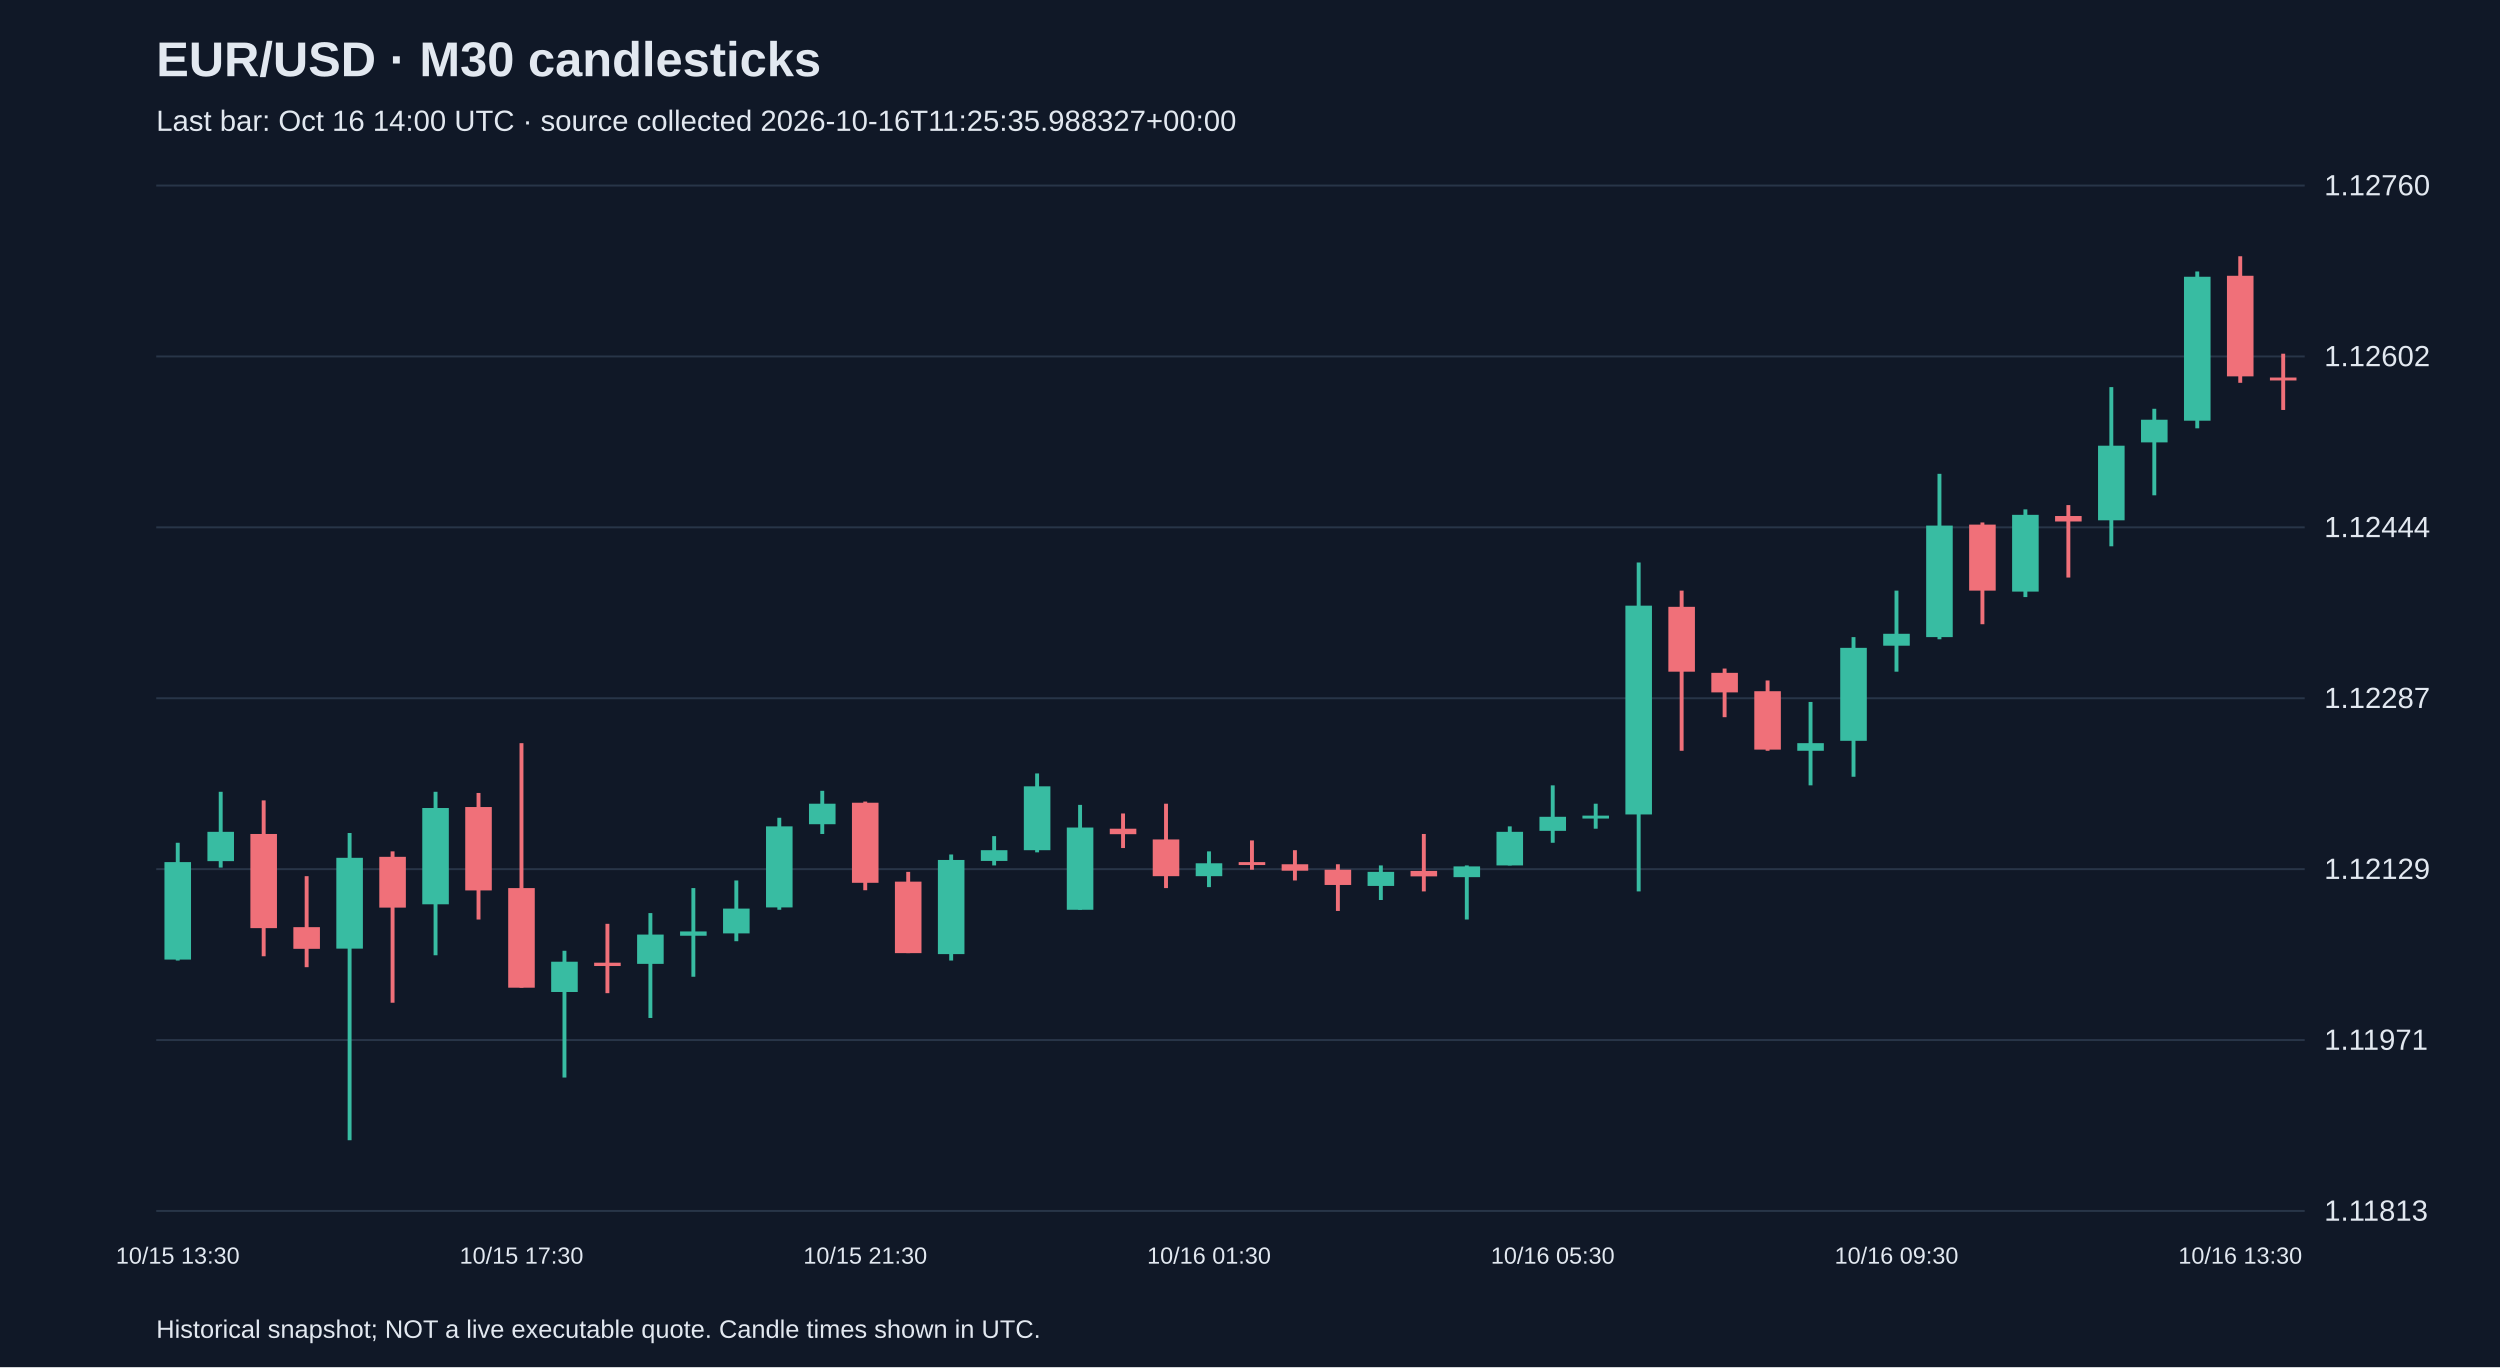
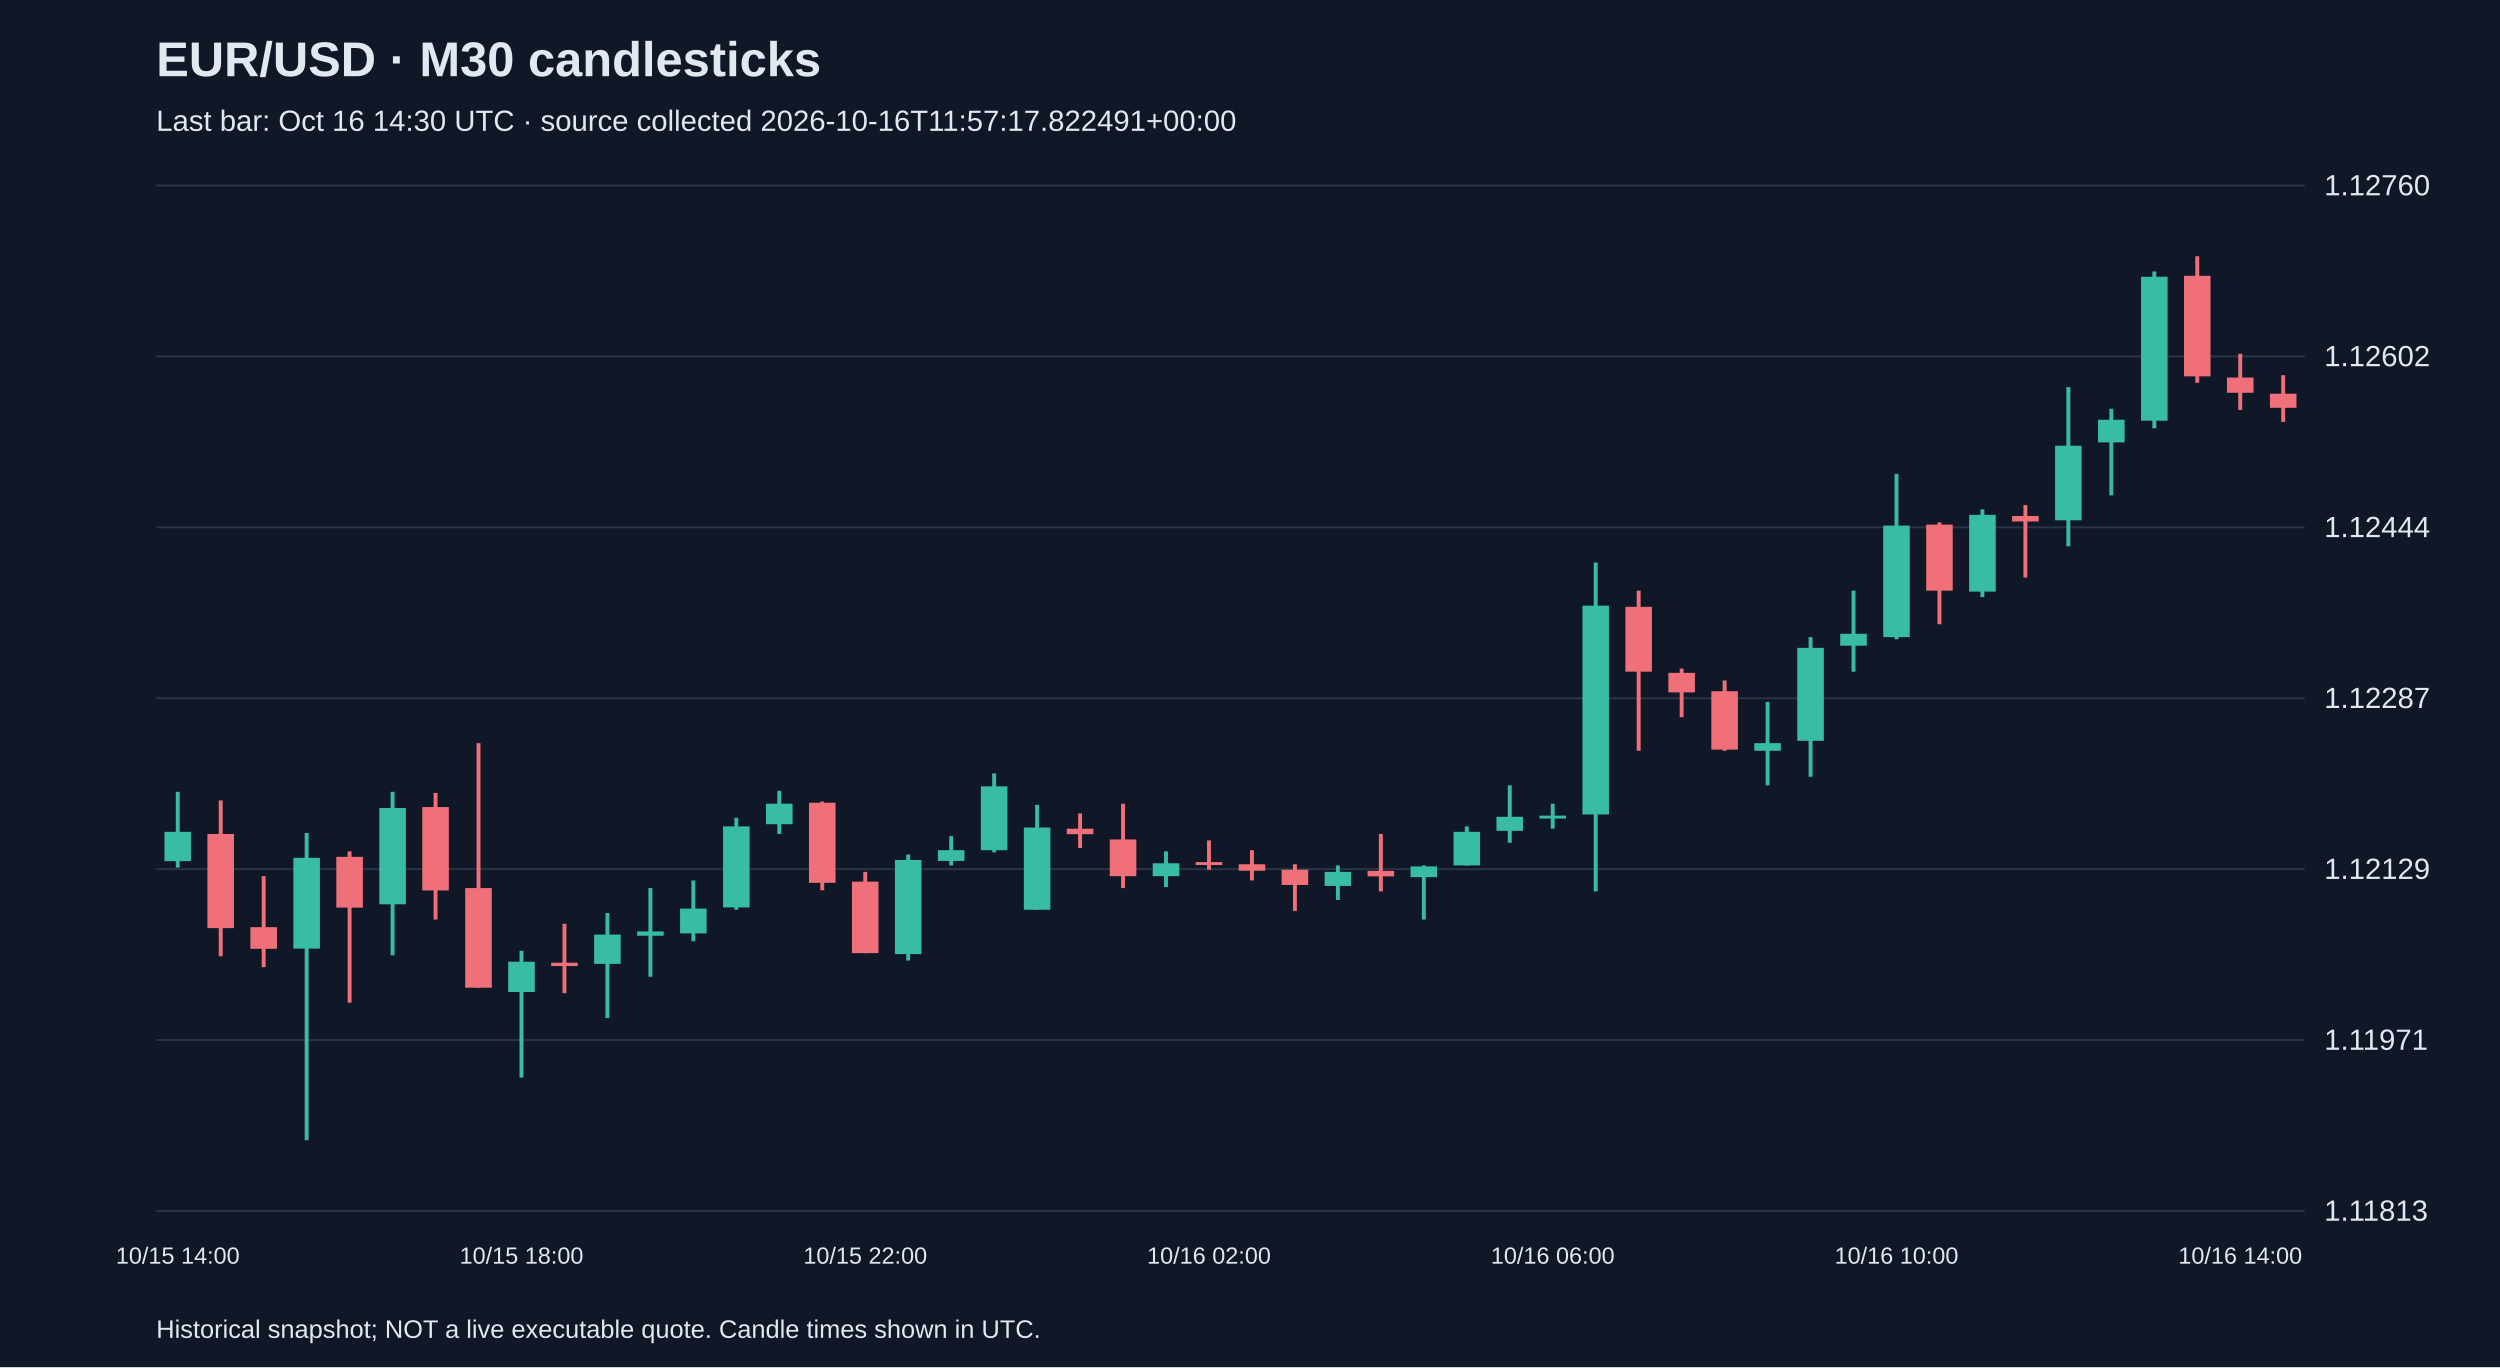
<svg xmlns="http://www.w3.org/2000/svg" viewBox="0 0 1280 700">
  <rect width="100%" height="100%" fill="#101827" />
  <style>text{font-family:Arial,sans-serif;fill:#e2e8f0}</style>
  <text x="80" y="39" font-size="25" font-weight="bold">EUR/USD · M30 candlesticks</text>
-   <text x="80" y="67" font-size="15" fill="#a6b1c5">Last bar: Oct 16 14:00 UTC · source collected 2026-10-16T11:25:35.988327+00:00</text>
+   <text x="80" y="67" font-size="15" fill="#a6b1c5">Last bar: Oct 16 14:30 UTC · source collected 2026-10-16T11:57:17.822491+00:00</text>
  <line x1="80" y1="620.0" x2="1180" y2="620.0" stroke="#283548" />
  <text x="1190" y="625.0" font-size="15">1.11813</text>
  <line x1="80" y1="532.5" x2="1180" y2="532.5" stroke="#283548" />
  <text x="1190" y="537.5" font-size="15">1.11971</text>
  <line x1="80" y1="445.0" x2="1180" y2="445.0" stroke="#283548" />
  <text x="1190" y="450.0" font-size="15">1.12129</text>
  <line x1="80" y1="357.5" x2="1180" y2="357.5" stroke="#283548" />
  <text x="1190" y="362.5" font-size="15">1.12287</text>
  <line x1="80" y1="270.0" x2="1180" y2="270.0" stroke="#283548" />
  <text x="1190" y="275.0" font-size="15">1.12444</text>
  <line x1="80" y1="182.5" x2="1180" y2="182.5" stroke="#283548" />
  <text x="1190" y="187.5" font-size="15">1.12602</text>
  <line x1="80" y1="95.0" x2="1180" y2="95.0" stroke="#283548" />
  <text x="1190" y="100.0" font-size="15">1.12760</text>
-   <line x1="91.0" y1="431.5" x2="91.0" y2="491.8" stroke="#38bca2" stroke-width="2" />
-   <rect x="84.2" y="441.4" width="13.6" height="49.9" fill="#38bca2" />
-   <text x="91.0" y="647" text-anchor="middle" font-size="12">10/15 13:30</text>
-   <line x1="113.0" y1="405.4" x2="113.0" y2="444.2" stroke="#38bca2" stroke-width="2" />
-   <rect x="106.2" y="425.9" width="13.6" height="15.0" fill="#38bca2" />
-   <line x1="135.0" y1="409.8" x2="135.0" y2="489.6" stroke="#f07079" stroke-width="2" />
-   <rect x="128.2" y="427.0" width="13.6" height="48.2" fill="#f07079" />
-   <line x1="157.0" y1="448.6" x2="157.0" y2="495.2" stroke="#f07079" stroke-width="2" />
-   <rect x="150.2" y="474.7" width="13.6" height="11.1" fill="#f07079" />
-   <line x1="179.0" y1="426.5" x2="179.0" y2="583.8" stroke="#38bca2" stroke-width="2" />
-   <rect x="172.2" y="439.2" width="13.6" height="46.5" fill="#38bca2" />
-   <line x1="201.0" y1="435.9" x2="201.0" y2="513.4" stroke="#f07079" stroke-width="2" />
-   <rect x="194.2" y="438.7" width="13.6" height="26.0" fill="#f07079" />
-   <line x1="223.0" y1="405.4" x2="223.0" y2="489.1" stroke="#38bca2" stroke-width="2" />
-   <rect x="216.2" y="413.7" width="13.6" height="49.3" fill="#38bca2" />
-   <line x1="245.0" y1="406.0" x2="245.0" y2="470.8" stroke="#f07079" stroke-width="2" />
-   <rect x="238.2" y="413.2" width="13.6" height="42.7" fill="#f07079" />
-   <line x1="267.0" y1="380.5" x2="267.0" y2="505.7" stroke="#f07079" stroke-width="2" />
-   <rect x="260.2" y="454.7" width="13.6" height="51.0" fill="#f07079" />
-   <text x="267.0" y="647" text-anchor="middle" font-size="12">10/15 17:30</text>
-   <line x1="289.0" y1="486.8" x2="289.0" y2="551.7" stroke="#38bca2" stroke-width="2" />
-   <rect x="282.2" y="492.4" width="13.6" height="15.5" fill="#38bca2" />
-   <line x1="311.0" y1="473.0" x2="311.0" y2="508.5" stroke="#f07079" stroke-width="2" />
-   <rect x="304.2" y="492.9" width="13.6" height="1.7" fill="#f07079" />
-   <line x1="333.0" y1="467.5" x2="333.0" y2="521.2" stroke="#38bca2" stroke-width="2" />
-   <rect x="326.2" y="478.5" width="13.6" height="15.0" fill="#38bca2" />
-   <line x1="355.0" y1="454.7" x2="355.0" y2="500.1" stroke="#38bca2" stroke-width="2" />
-   <rect x="348.2" y="476.9" width="13.6" height="2.2" fill="#38bca2" />
-   <line x1="377.0" y1="450.8" x2="377.0" y2="481.9" stroke="#38bca2" stroke-width="2" />
-   <rect x="370.2" y="465.2" width="13.6" height="12.7" fill="#38bca2" />
-   <line x1="399.0" y1="418.7" x2="399.0" y2="465.8" stroke="#38bca2" stroke-width="2" />
-   <rect x="392.2" y="423.1" width="13.6" height="41.5" fill="#38bca2" />
-   <line x1="421.0" y1="404.9" x2="421.0" y2="427.0" stroke="#38bca2" stroke-width="2" />
-   <rect x="414.2" y="411.5" width="13.6" height="10.5" fill="#38bca2" />
-   <line x1="443.0" y1="410.4" x2="443.0" y2="455.8" stroke="#f07079" stroke-width="2" />
-   <rect x="436.2" y="411.0" width="13.6" height="41.0" fill="#f07079" />
-   <text x="443.0" y="647" text-anchor="middle" font-size="12">10/15 21:30</text>
-   <line x1="465.0" y1="446.4" x2="465.0" y2="488.0" stroke="#f07079" stroke-width="2" />
-   <rect x="458.2" y="451.4" width="13.6" height="36.6" fill="#f07079" />
-   <line x1="487.0" y1="437.5" x2="487.0" y2="491.8" stroke="#38bca2" stroke-width="2" />
-   <rect x="480.2" y="440.3" width="13.6" height="48.2" fill="#38bca2" />
-   <line x1="509.0" y1="428.1" x2="509.0" y2="443.1" stroke="#38bca2" stroke-width="2" />
-   <rect x="502.2" y="435.3" width="13.6" height="5.5" fill="#38bca2" />
-   <line x1="531.0" y1="396.0" x2="531.0" y2="436.4" stroke="#38bca2" stroke-width="2" />
-   <rect x="524.2" y="402.6" width="13.6" height="32.7" fill="#38bca2" />
-   <line x1="553.0" y1="412.1" x2="553.0" y2="465.8" stroke="#38bca2" stroke-width="2" />
-   <rect x="546.2" y="423.7" width="13.6" height="42.1" fill="#38bca2" />
-   <line x1="575.0" y1="416.5" x2="575.0" y2="434.2" stroke="#f07079" stroke-width="2" />
-   <rect x="568.2" y="424.3" width="13.6" height="2.8" fill="#f07079" />
-   <line x1="597.0" y1="411.5" x2="597.0" y2="454.7" stroke="#f07079" stroke-width="2" />
-   <rect x="590.2" y="429.8" width="13.6" height="18.8" fill="#f07079" />
-   <line x1="619.0" y1="435.9" x2="619.0" y2="454.2" stroke="#38bca2" stroke-width="2" />
-   <rect x="612.2" y="442.0" width="13.6" height="6.6" fill="#38bca2" />
-   <text x="619.0" y="647" text-anchor="middle" font-size="12">10/16 01:30</text>
-   <line x1="641.0" y1="430.3" x2="641.0" y2="445.3" stroke="#f07079" stroke-width="2" />
-   <rect x="634.2" y="441.4" width="13.6" height="1.5" fill="#f07079" />
-   <line x1="663.0" y1="435.3" x2="663.0" y2="450.8" stroke="#f07079" stroke-width="2" />
-   <rect x="656.2" y="442.5" width="13.6" height="3.3" fill="#f07079" />
-   <line x1="685.0" y1="442.5" x2="685.0" y2="466.4" stroke="#f07079" stroke-width="2" />
-   <rect x="678.2" y="445.3" width="13.6" height="7.8" fill="#f07079" />
-   <line x1="707.0" y1="443.1" x2="707.0" y2="460.8" stroke="#38bca2" stroke-width="2" />
-   <rect x="700.2" y="446.4" width="13.6" height="7.2" fill="#38bca2" />
-   <line x1="729.0" y1="427.0" x2="729.0" y2="456.4" stroke="#f07079" stroke-width="2" />
-   <rect x="722.2" y="445.9" width="13.6" height="2.8" fill="#f07079" />
-   <line x1="751.0" y1="443.1" x2="751.0" y2="470.8" stroke="#38bca2" stroke-width="2" />
-   <rect x="744.2" y="443.6" width="13.6" height="5.5" fill="#38bca2" />
-   <line x1="773.0" y1="423.1" x2="773.0" y2="443.1" stroke="#38bca2" stroke-width="2" />
-   <rect x="766.2" y="425.9" width="13.6" height="17.2" fill="#38bca2" />
-   <line x1="795.0" y1="402.1" x2="795.0" y2="431.5" stroke="#38bca2" stroke-width="2" />
-   <rect x="788.2" y="418.2" width="13.6" height="7.2" fill="#38bca2" />
-   <text x="795.0" y="647" text-anchor="middle" font-size="12">10/16 05:30</text>
-   <line x1="817.0" y1="411.5" x2="817.0" y2="424.3" stroke="#38bca2" stroke-width="2" />
-   <rect x="810.2" y="417.6" width="13.6" height="1.5" fill="#38bca2" />
-   <line x1="839.0" y1="288.0" x2="839.0" y2="456.4" stroke="#38bca2" stroke-width="2" />
-   <rect x="832.2" y="310.1" width="13.6" height="106.9" fill="#38bca2" />
-   <line x1="861.0" y1="302.4" x2="861.0" y2="384.4" stroke="#f07079" stroke-width="2" />
-   <rect x="854.2" y="310.7" width="13.6" height="33.2" fill="#f07079" />
-   <line x1="883.0" y1="342.3" x2="883.0" y2="367.2" stroke="#f07079" stroke-width="2" />
-   <rect x="876.2" y="344.5" width="13.6" height="10.0" fill="#f07079" />
-   <line x1="905.0" y1="348.4" x2="905.0" y2="384.4" stroke="#f07079" stroke-width="2" />
-   <rect x="898.2" y="353.9" width="13.6" height="29.9" fill="#f07079" />
-   <line x1="927.0" y1="359.4" x2="927.0" y2="402.1" stroke="#38bca2" stroke-width="2" />
-   <rect x="920.2" y="380.5" width="13.6" height="3.9" fill="#38bca2" />
-   <line x1="949.0" y1="326.2" x2="949.0" y2="397.7" stroke="#38bca2" stroke-width="2" />
-   <rect x="942.2" y="331.7" width="13.6" height="47.6" fill="#38bca2" />
-   <line x1="971.0" y1="302.4" x2="971.0" y2="343.9" stroke="#38bca2" stroke-width="2" />
-   <rect x="964.2" y="324.5" width="13.6" height="6.1" fill="#38bca2" />
-   <text x="971.0" y="647" text-anchor="middle" font-size="12">10/16 09:30</text>
-   <line x1="993.0" y1="242.6" x2="993.0" y2="327.3" stroke="#38bca2" stroke-width="2" />
-   <rect x="986.2" y="269.1" width="13.6" height="57.1" fill="#38bca2" />
-   <line x1="1015.0" y1="267.5" x2="1015.0" y2="319.6" stroke="#f07079" stroke-width="2" />
-   <rect x="1008.2" y="268.6" width="13.6" height="33.8" fill="#f07079" />
-   <line x1="1037.0" y1="260.8" x2="1037.0" y2="305.7" stroke="#38bca2" stroke-width="2" />
-   <rect x="1030.2" y="263.6" width="13.6" height="39.3" fill="#38bca2" />
-   <line x1="1059.0" y1="258.6" x2="1059.0" y2="295.7" stroke="#f07079" stroke-width="2" />
-   <rect x="1052.2" y="264.2" width="13.6" height="2.8" fill="#f07079" />
-   <line x1="1081.0" y1="198.2" x2="1081.0" y2="279.7" stroke="#38bca2" stroke-width="2" />
-   <rect x="1074.2" y="228.2" width="13.6" height="38.2" fill="#38bca2" />
-   <line x1="1103.0" y1="209.3" x2="1103.0" y2="253.6" stroke="#38bca2" stroke-width="2" />
-   <rect x="1096.2" y="214.9" width="13.6" height="11.6" fill="#38bca2" />
-   <line x1="1125.0" y1="139.0" x2="1125.0" y2="219.3" stroke="#38bca2" stroke-width="2" />
-   <rect x="1118.2" y="141.7" width="13.6" height="73.7" fill="#38bca2" />
-   <line x1="1147.0" y1="131.2" x2="1147.0" y2="196.0" stroke="#f07079" stroke-width="2" />
-   <rect x="1140.2" y="141.2" width="13.6" height="51.5" fill="#f07079" />
-   <text x="1147.0" y="647" text-anchor="middle" font-size="12">10/16 13:30</text>
-   <line x1="1169.0" y1="181.1" x2="1169.0" y2="209.9" stroke="#f07079" stroke-width="2" />
-   <rect x="1162.2" y="193.3" width="13.6" height="1.5" fill="#f07079" />
+   <line x1="91.0" y1="405.4" x2="91.0" y2="444.2" stroke="#38bca2" stroke-width="2" />
+   <rect x="84.2" y="425.9" width="13.6" height="15.0" fill="#38bca2" />
+   <text x="91.0" y="647" text-anchor="middle" font-size="12">10/15 14:00</text>
+   <line x1="113.0" y1="409.8" x2="113.0" y2="489.6" stroke="#f07079" stroke-width="2" />
+   <rect x="106.2" y="427.0" width="13.6" height="48.2" fill="#f07079" />
+   <line x1="135.0" y1="448.6" x2="135.0" y2="495.2" stroke="#f07079" stroke-width="2" />
+   <rect x="128.2" y="474.7" width="13.6" height="11.1" fill="#f07079" />
+   <line x1="157.0" y1="426.5" x2="157.0" y2="583.8" stroke="#38bca2" stroke-width="2" />
+   <rect x="150.2" y="439.2" width="13.6" height="46.5" fill="#38bca2" />
+   <line x1="179.0" y1="435.9" x2="179.0" y2="513.4" stroke="#f07079" stroke-width="2" />
+   <rect x="172.2" y="438.7" width="13.6" height="26.0" fill="#f07079" />
+   <line x1="201.0" y1="405.4" x2="201.0" y2="489.1" stroke="#38bca2" stroke-width="2" />
+   <rect x="194.2" y="413.7" width="13.6" height="49.3" fill="#38bca2" />
+   <line x1="223.0" y1="406.0" x2="223.0" y2="470.8" stroke="#f07079" stroke-width="2" />
+   <rect x="216.2" y="413.2" width="13.6" height="42.7" fill="#f07079" />
+   <line x1="245.0" y1="380.5" x2="245.0" y2="505.7" stroke="#f07079" stroke-width="2" />
+   <rect x="238.2" y="454.7" width="13.6" height="51.0" fill="#f07079" />
+   <line x1="267.0" y1="486.8" x2="267.0" y2="551.7" stroke="#38bca2" stroke-width="2" />
+   <rect x="260.2" y="492.4" width="13.6" height="15.5" fill="#38bca2" />
+   <text x="267.0" y="647" text-anchor="middle" font-size="12">10/15 18:00</text>
+   <line x1="289.0" y1="473.0" x2="289.0" y2="508.5" stroke="#f07079" stroke-width="2" />
+   <rect x="282.2" y="492.9" width="13.6" height="1.7" fill="#f07079" />
+   <line x1="311.0" y1="467.5" x2="311.0" y2="521.2" stroke="#38bca2" stroke-width="2" />
+   <rect x="304.2" y="478.5" width="13.6" height="15.0" fill="#38bca2" />
+   <line x1="333.0" y1="454.7" x2="333.0" y2="500.1" stroke="#38bca2" stroke-width="2" />
+   <rect x="326.2" y="476.9" width="13.6" height="2.2" fill="#38bca2" />
+   <line x1="355.0" y1="450.8" x2="355.0" y2="481.9" stroke="#38bca2" stroke-width="2" />
+   <rect x="348.2" y="465.2" width="13.6" height="12.7" fill="#38bca2" />
+   <line x1="377.0" y1="418.7" x2="377.0" y2="465.8" stroke="#38bca2" stroke-width="2" />
+   <rect x="370.2" y="423.1" width="13.6" height="41.5" fill="#38bca2" />
+   <line x1="399.0" y1="404.9" x2="399.0" y2="427.0" stroke="#38bca2" stroke-width="2" />
+   <rect x="392.2" y="411.5" width="13.6" height="10.5" fill="#38bca2" />
+   <line x1="421.0" y1="410.4" x2="421.0" y2="455.8" stroke="#f07079" stroke-width="2" />
+   <rect x="414.2" y="411.0" width="13.6" height="41.0" fill="#f07079" />
+   <line x1="443.0" y1="446.4" x2="443.0" y2="488.0" stroke="#f07079" stroke-width="2" />
+   <rect x="436.2" y="451.4" width="13.6" height="36.6" fill="#f07079" />
+   <text x="443.0" y="647" text-anchor="middle" font-size="12">10/15 22:00</text>
+   <line x1="465.0" y1="437.5" x2="465.0" y2="491.8" stroke="#38bca2" stroke-width="2" />
+   <rect x="458.2" y="440.3" width="13.6" height="48.2" fill="#38bca2" />
+   <line x1="487.0" y1="428.1" x2="487.0" y2="443.1" stroke="#38bca2" stroke-width="2" />
+   <rect x="480.2" y="435.3" width="13.6" height="5.5" fill="#38bca2" />
+   <line x1="509.0" y1="396.0" x2="509.0" y2="436.4" stroke="#38bca2" stroke-width="2" />
+   <rect x="502.2" y="402.6" width="13.6" height="32.7" fill="#38bca2" />
+   <line x1="531.0" y1="412.1" x2="531.0" y2="465.8" stroke="#38bca2" stroke-width="2" />
+   <rect x="524.2" y="423.7" width="13.6" height="42.1" fill="#38bca2" />
+   <line x1="553.0" y1="416.5" x2="553.0" y2="434.2" stroke="#f07079" stroke-width="2" />
+   <rect x="546.2" y="424.3" width="13.6" height="2.8" fill="#f07079" />
+   <line x1="575.0" y1="411.5" x2="575.0" y2="454.7" stroke="#f07079" stroke-width="2" />
+   <rect x="568.2" y="429.8" width="13.6" height="18.8" fill="#f07079" />
+   <line x1="597.0" y1="435.9" x2="597.0" y2="454.2" stroke="#38bca2" stroke-width="2" />
+   <rect x="590.2" y="442.0" width="13.6" height="6.6" fill="#38bca2" />
+   <line x1="619.0" y1="430.3" x2="619.0" y2="445.3" stroke="#f07079" stroke-width="2" />
+   <rect x="612.2" y="441.4" width="13.6" height="1.5" fill="#f07079" />
+   <text x="619.0" y="647" text-anchor="middle" font-size="12">10/16 02:00</text>
+   <line x1="641.0" y1="435.3" x2="641.0" y2="450.8" stroke="#f07079" stroke-width="2" />
+   <rect x="634.2" y="442.5" width="13.6" height="3.3" fill="#f07079" />
+   <line x1="663.0" y1="442.5" x2="663.0" y2="466.4" stroke="#f07079" stroke-width="2" />
+   <rect x="656.2" y="445.3" width="13.6" height="7.8" fill="#f07079" />
+   <line x1="685.0" y1="443.1" x2="685.0" y2="460.8" stroke="#38bca2" stroke-width="2" />
+   <rect x="678.2" y="446.4" width="13.6" height="7.2" fill="#38bca2" />
+   <line x1="707.0" y1="427.0" x2="707.0" y2="456.4" stroke="#f07079" stroke-width="2" />
+   <rect x="700.2" y="445.9" width="13.6" height="2.8" fill="#f07079" />
+   <line x1="729.0" y1="443.1" x2="729.0" y2="470.8" stroke="#38bca2" stroke-width="2" />
+   <rect x="722.2" y="443.6" width="13.6" height="5.5" fill="#38bca2" />
+   <line x1="751.0" y1="423.1" x2="751.0" y2="443.1" stroke="#38bca2" stroke-width="2" />
+   <rect x="744.2" y="425.9" width="13.6" height="17.2" fill="#38bca2" />
+   <line x1="773.0" y1="402.1" x2="773.0" y2="431.5" stroke="#38bca2" stroke-width="2" />
+   <rect x="766.2" y="418.2" width="13.6" height="7.2" fill="#38bca2" />
+   <line x1="795.0" y1="411.5" x2="795.0" y2="424.3" stroke="#38bca2" stroke-width="2" />
+   <rect x="788.2" y="417.6" width="13.6" height="1.5" fill="#38bca2" />
+   <text x="795.0" y="647" text-anchor="middle" font-size="12">10/16 06:00</text>
+   <line x1="817.0" y1="288.0" x2="817.0" y2="456.4" stroke="#38bca2" stroke-width="2" />
+   <rect x="810.2" y="310.1" width="13.6" height="106.9" fill="#38bca2" />
+   <line x1="839.0" y1="302.4" x2="839.0" y2="384.4" stroke="#f07079" stroke-width="2" />
+   <rect x="832.2" y="310.7" width="13.6" height="33.2" fill="#f07079" />
+   <line x1="861.0" y1="342.3" x2="861.0" y2="367.2" stroke="#f07079" stroke-width="2" />
+   <rect x="854.2" y="344.5" width="13.6" height="10.0" fill="#f07079" />
+   <line x1="883.0" y1="348.4" x2="883.0" y2="384.4" stroke="#f07079" stroke-width="2" />
+   <rect x="876.2" y="353.9" width="13.6" height="29.9" fill="#f07079" />
+   <line x1="905.0" y1="359.4" x2="905.0" y2="402.1" stroke="#38bca2" stroke-width="2" />
+   <rect x="898.2" y="380.5" width="13.6" height="3.9" fill="#38bca2" />
+   <line x1="927.0" y1="326.2" x2="927.0" y2="397.7" stroke="#38bca2" stroke-width="2" />
+   <rect x="920.2" y="331.7" width="13.6" height="47.6" fill="#38bca2" />
+   <line x1="949.0" y1="302.4" x2="949.0" y2="343.9" stroke="#38bca2" stroke-width="2" />
+   <rect x="942.2" y="324.5" width="13.6" height="6.1" fill="#38bca2" />
+   <line x1="971.0" y1="242.6" x2="971.0" y2="327.3" stroke="#38bca2" stroke-width="2" />
+   <rect x="964.2" y="269.1" width="13.6" height="57.1" fill="#38bca2" />
+   <text x="971.0" y="647" text-anchor="middle" font-size="12">10/16 10:00</text>
+   <line x1="993.0" y1="267.5" x2="993.0" y2="319.6" stroke="#f07079" stroke-width="2" />
+   <rect x="986.2" y="268.6" width="13.6" height="33.8" fill="#f07079" />
+   <line x1="1015.0" y1="260.8" x2="1015.0" y2="305.7" stroke="#38bca2" stroke-width="2" />
+   <rect x="1008.2" y="263.6" width="13.6" height="39.3" fill="#38bca2" />
+   <line x1="1037.0" y1="258.6" x2="1037.0" y2="295.7" stroke="#f07079" stroke-width="2" />
+   <rect x="1030.2" y="264.2" width="13.6" height="2.8" fill="#f07079" />
+   <line x1="1059.0" y1="198.2" x2="1059.0" y2="279.7" stroke="#38bca2" stroke-width="2" />
+   <rect x="1052.2" y="228.2" width="13.6" height="38.2" fill="#38bca2" />
+   <line x1="1081.0" y1="209.3" x2="1081.0" y2="253.6" stroke="#38bca2" stroke-width="2" />
+   <rect x="1074.2" y="214.9" width="13.6" height="11.6" fill="#38bca2" />
+   <line x1="1103.0" y1="139.0" x2="1103.0" y2="219.3" stroke="#38bca2" stroke-width="2" />
+   <rect x="1096.2" y="141.7" width="13.6" height="73.7" fill="#38bca2" />
+   <line x1="1125.0" y1="131.2" x2="1125.0" y2="196.0" stroke="#f07079" stroke-width="2" />
+   <rect x="1118.2" y="141.2" width="13.6" height="51.5" fill="#f07079" />
+   <line x1="1147.0" y1="181.1" x2="1147.0" y2="209.9" stroke="#f07079" stroke-width="2" />
+   <rect x="1140.2" y="193.3" width="13.6" height="7.8" fill="#f07079" />
+   <text x="1147.0" y="647" text-anchor="middle" font-size="12">10/16 14:00</text>
+   <line x1="1169.0" y1="192.1" x2="1169.0" y2="216.0" stroke="#f07079" stroke-width="2" />
+   <rect x="1162.2" y="201.6" width="13.6" height="7.2" fill="#f07079" />
  <text x="80" y="685" font-size="13">Historical snapshot; NOT a live executable quote. Candle times shown in UTC.</text>
</svg>
